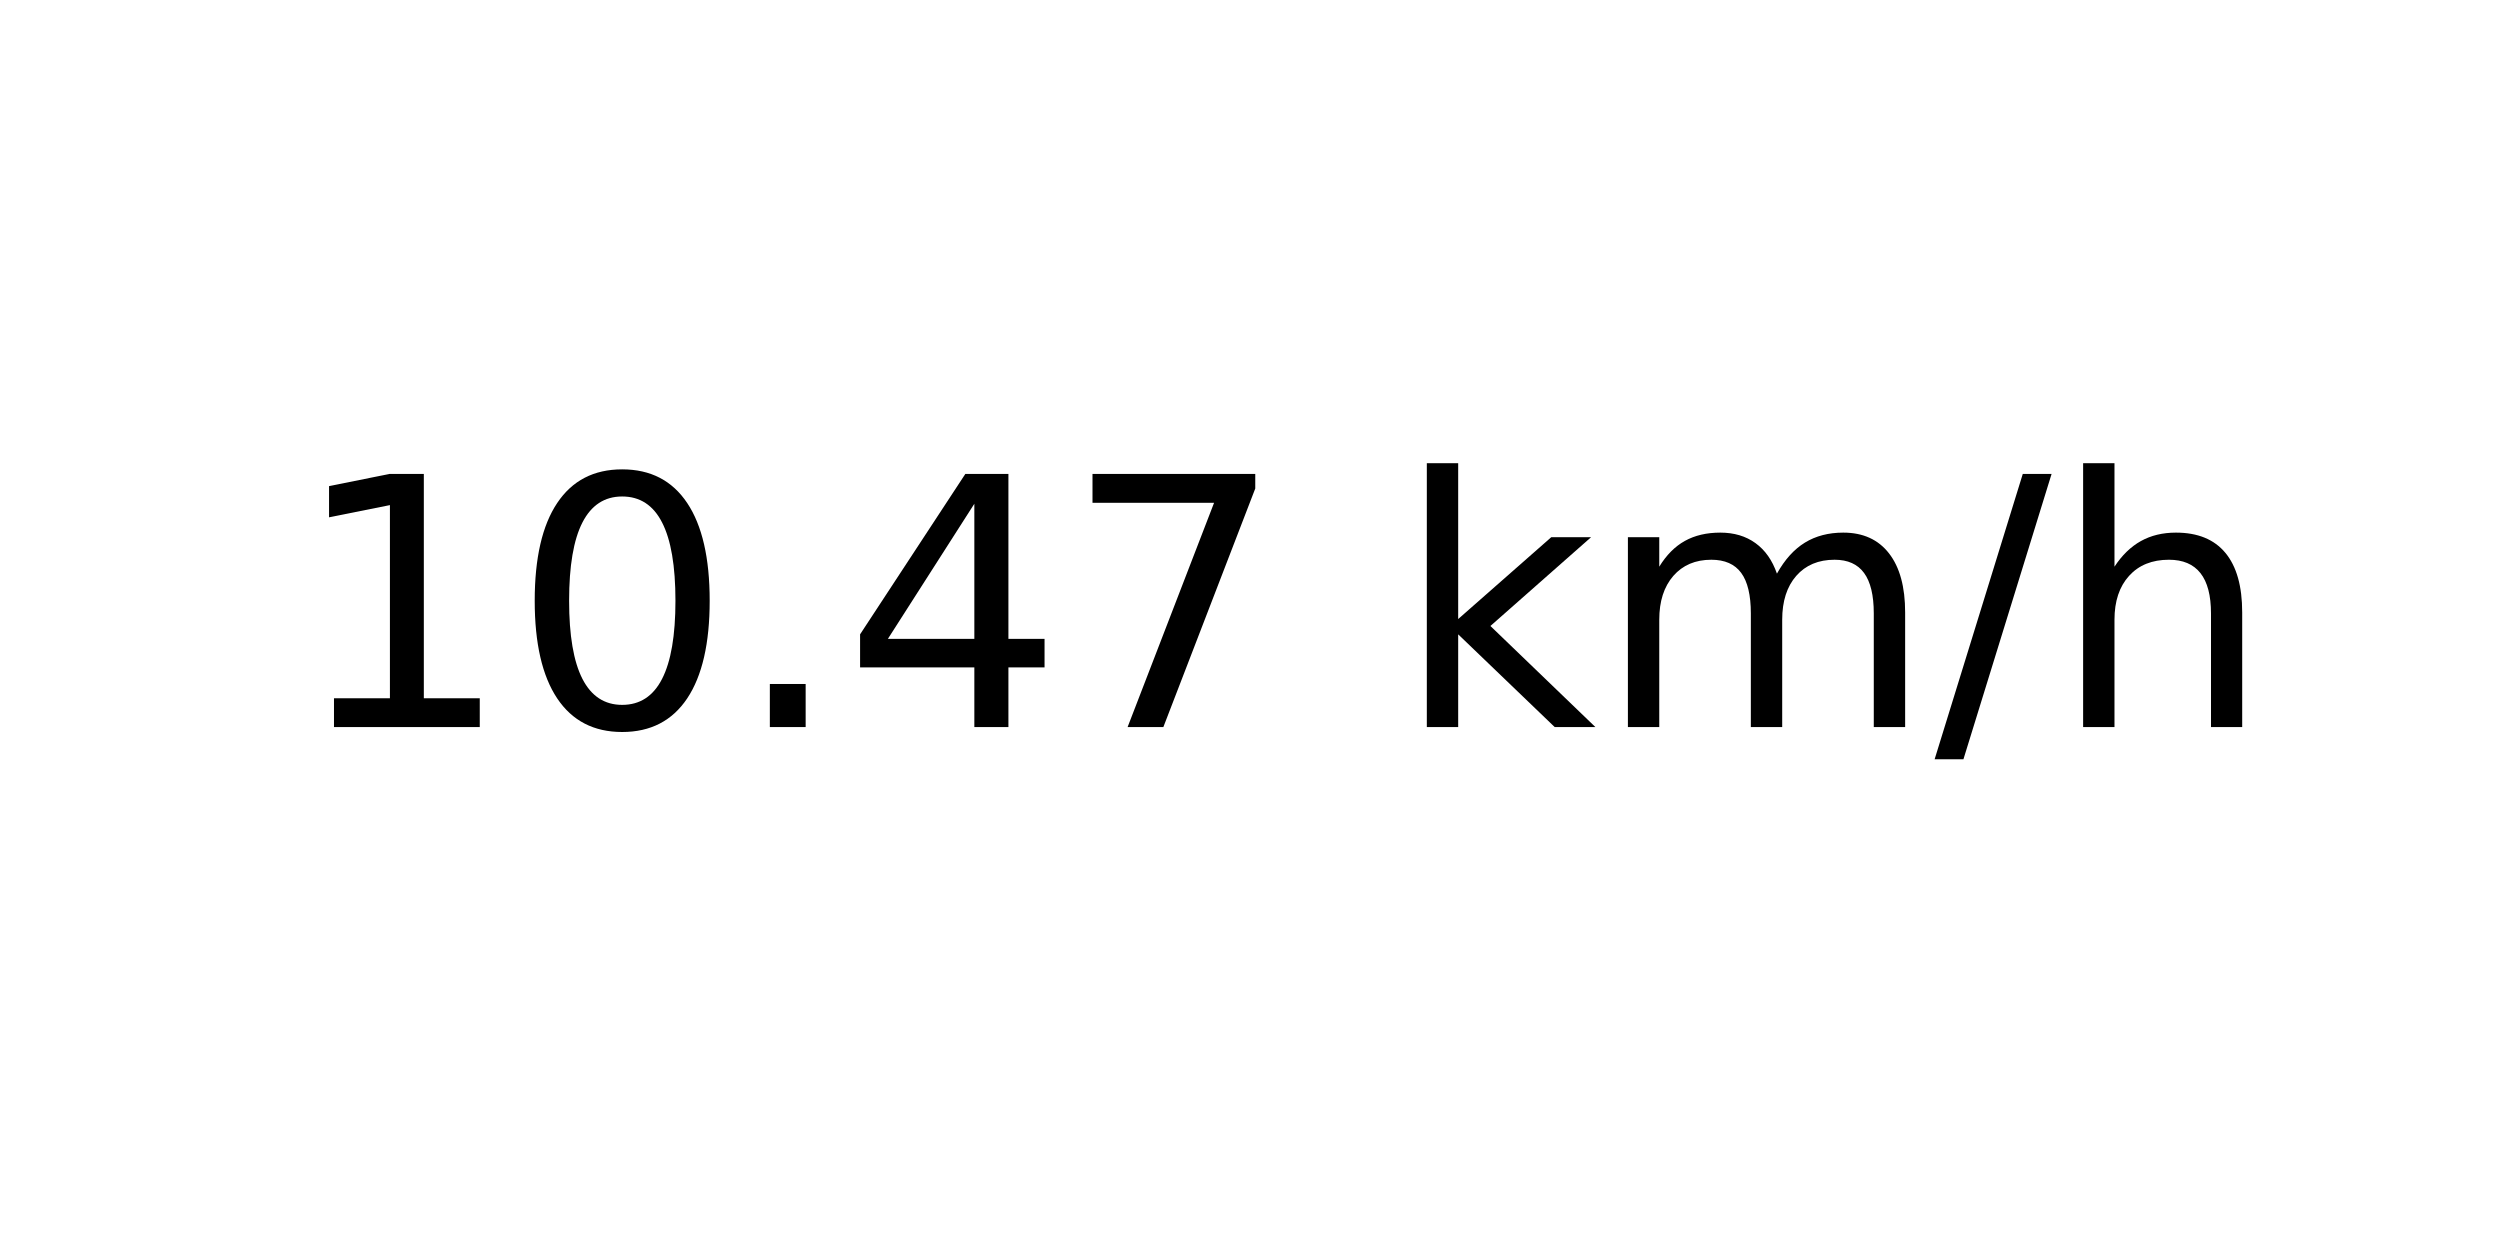
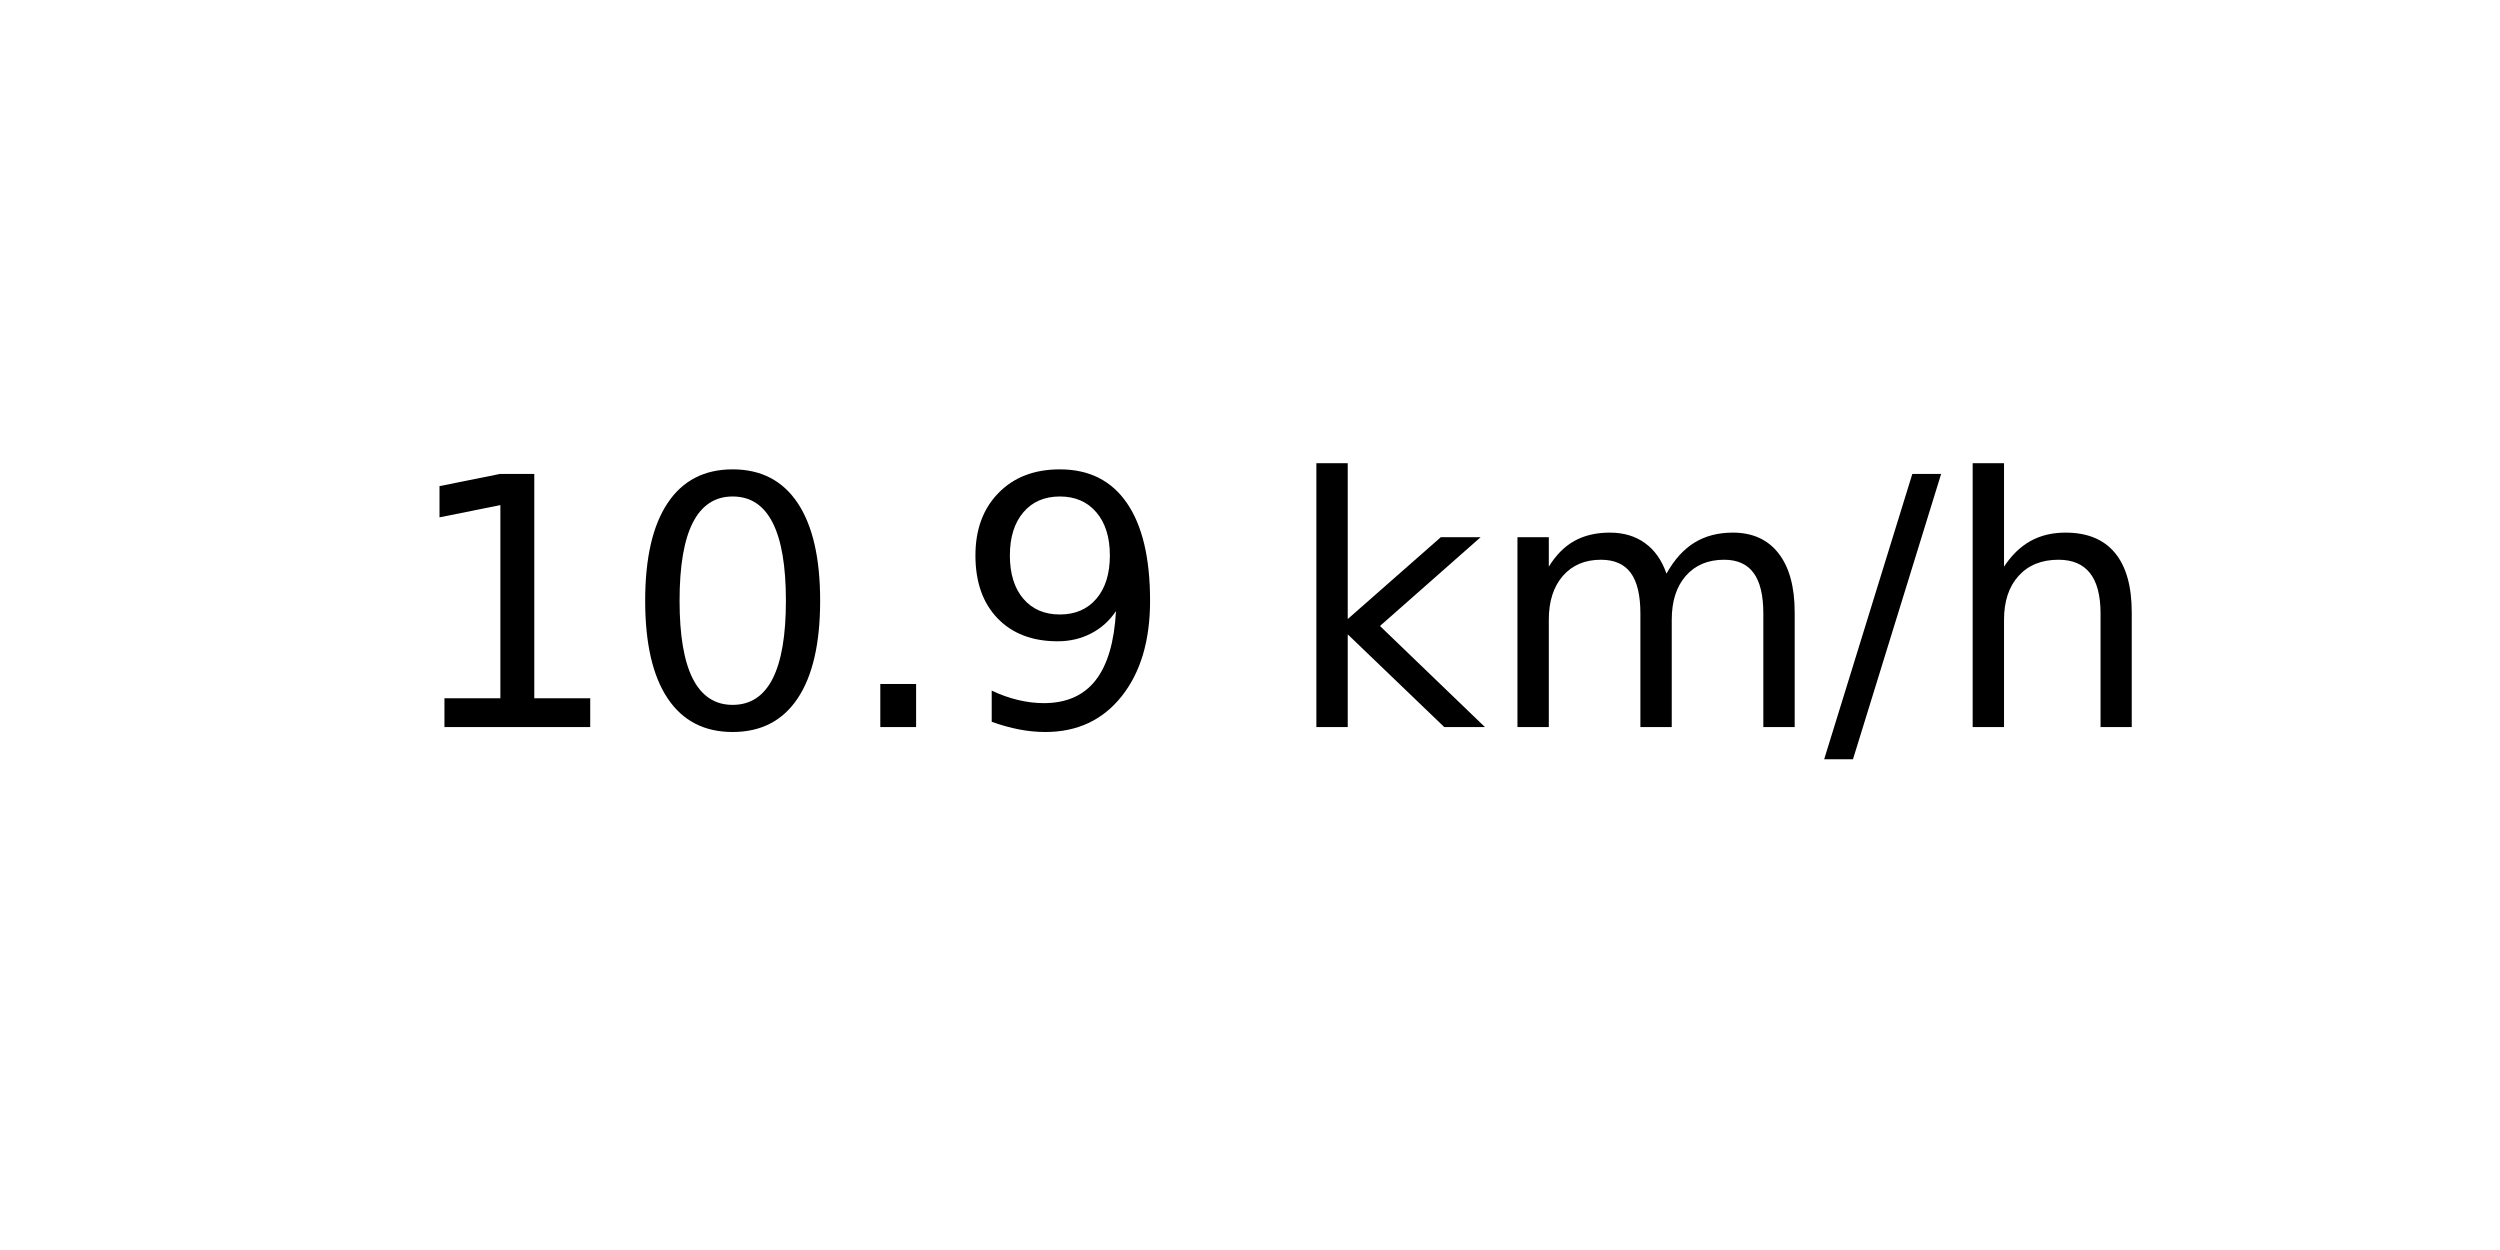
<svg xmlns="http://www.w3.org/2000/svg" xmlns:xlink="http://www.w3.org/1999/xlink" width="72pt" height="36pt" viewBox="0 0 72 36" version="1.1">
  <defs>
    <style type="text/css">*{stroke-linejoin: round; stroke-linecap: butt}</style>
  </defs>
  <g id="figure_1">
    <g id="axes_1">
      <g id="text_1">
-         <g transform="translate(8.378125 20.93937) scale(0.1 -0.1)">
+         <g transform="translate(11.55937 20.93937) scale(0.1 -0.1)">
          <defs>
            <path id="DejaVuSans-31" d="M 794 531  L 1825 531  L 1825 4091  L 703 3866  L 703 4441  L 1819 4666  L 2450 4666  L 2450 531  L 3481 531  L 3481 0  L 794 0  L 794 531  z " transform="scale(0.015625)" />
            <path id="DejaVuSans-30" d="M 2034 4250  Q 1547 4250 1301 3770  Q 1056 3291 1056 2328  Q 1056 1369 1301 889  Q 1547 409 2034 409  Q 2525 409 2770 889  Q 3016 1369 3016 2328  Q 3016 3291 2770 3770  Q 2525 4250 2034 4250  z M 2034 4750  Q 2819 4750 3233 4129  Q 3647 3509 3647 2328  Q 3647 1150 3233 529  Q 2819 -91 2034 -91  Q 1250 -91 836 529  Q 422 1150 422 2328  Q 422 3509 836 4129  Q 1250 4750 2034 4750  z " transform="scale(0.015625)" />
            <path id="DejaVuSans-2e" d="M 684 794  L 1344 794  L 1344 0  L 684 0  L 684 794  z " transform="scale(0.015625)" />
-             <path id="DejaVuSans-34" d="M 2419 4116  L 825 1625  L 2419 1625  L 2419 4116  z M 2253 4666  L 3047 4666  L 3047 1625  L 3713 1625  L 3713 1100  L 3047 1100  L 3047 0  L 2419 0  L 2419 1100  L 313 1100  L 313 1709  L 2253 4666  z " transform="scale(0.015625)" />
-             <path id="DejaVuSans-37" d="M 525 4666  L 3525 4666  L 3525 4397  L 1831 0  L 1172 0  L 2766 4134  L 525 4134  L 525 4666  z " transform="scale(0.015625)" />
+             <path id="DejaVuSans-39" d="M 703 97  L 703 672  Q 941 559 1184 500  Q 1428 441 1663 441  Q 2288 441 2617 861  Q 2947 1281 2994 2138  Q 2813 1869 2534 1725  Q 2256 1581 1919 1581  Q 1219 1581 811 2004  Q 403 2428 403 3163  Q 403 3881 828 4315  Q 1253 4750 1959 4750  Q 2769 4750 3195 4129  Q 3622 3509 3622 2328  Q 3622 1225 3098 567  Q 2575 -91 1691 -91  Q 1453 -91 1209 -44  Q 966 3 703 97  z M 1959 2075  Q 2384 2075 2632 2365  Q 2881 2656 2881 3163  Q 2881 3666 2632 3958  Q 2384 4250 1959 4250  Q 1534 4250 1286 3958  Q 1038 3666 1038 3163  Q 1038 2656 1286 2365  Q 1534 2075 1959 2075  z " transform="scale(0.015625)" />
            <path id="DejaVuSans-20" transform="scale(0.015625)" />
            <path id="DejaVuSans-6b" d="M 581 4863  L 1159 4863  L 1159 1991  L 2875 3500  L 3609 3500  L 1753 1863  L 3688 0  L 2938 0  L 1159 1709  L 1159 0  L 581 0  L 581 4863  z " transform="scale(0.015625)" />
            <path id="DejaVuSans-6d" d="M 3328 2828  Q 3544 3216 3844 3400  Q 4144 3584 4550 3584  Q 5097 3584 5394 3201  Q 5691 2819 5691 2113  L 5691 0  L 5113 0  L 5113 2094  Q 5113 2597 4934 2840  Q 4756 3084 4391 3084  Q 3944 3084 3684 2787  Q 3425 2491 3425 1978  L 3425 0  L 2847 0  L 2847 2094  Q 2847 2600 2669 2842  Q 2491 3084 2119 3084  Q 1678 3084 1418 2786  Q 1159 2488 1159 1978  L 1159 0  L 581 0  L 581 3500  L 1159 3500  L 1159 2956  Q 1356 3278 1631 3431  Q 1906 3584 2284 3584  Q 2666 3584 2933 3390  Q 3200 3197 3328 2828  z " transform="scale(0.015625)" />
            <path id="DejaVuSans-2f" d="M 1625 4666  L 2156 4666  L 531 -594  L 0 -594  L 1625 4666  z " transform="scale(0.015625)" />
            <path id="DejaVuSans-68" d="M 3513 2113  L 3513 0  L 2938 0  L 2938 2094  Q 2938 2591 2744 2837  Q 2550 3084 2163 3084  Q 1697 3084 1428 2787  Q 1159 2491 1159 1978  L 1159 0  L 581 0  L 581 4863  L 1159 4863  L 1159 2956  Q 1366 3272 1645 3428  Q 1925 3584 2291 3584  Q 2894 3584 3203 3211  Q 3513 2838 3513 2113  z " transform="scale(0.015625)" />
          </defs>
          <use xlink:href="#DejaVuSans-31" />
          <use xlink:href="#DejaVuSans-30" x="63.623" />
          <use xlink:href="#DejaVuSans-2e" x="127.246" />
-           <use xlink:href="#DejaVuSans-34" x="159.033" />
-           <use xlink:href="#DejaVuSans-37" x="222.656" />
-           <use xlink:href="#DejaVuSans-20" x="286.279" />
-           <use xlink:href="#DejaVuSans-6b" x="318.066" />
-           <use xlink:href="#DejaVuSans-6d" x="375.977" />
-           <use xlink:href="#DejaVuSans-2f" x="473.389" />
-           <use xlink:href="#DejaVuSans-68" x="507.08" />
+           <use xlink:href="#DejaVuSans-39" x="159.033" />
+           <use xlink:href="#DejaVuSans-20" x="222.656" />
+           <use xlink:href="#DejaVuSans-6b" x="254.443" />
+           <use xlink:href="#DejaVuSans-6d" x="312.354" />
+           <use xlink:href="#DejaVuSans-2f" x="409.766" />
+           <use xlink:href="#DejaVuSans-68" x="443.457" />
        </g>
      </g>
    </g>
  </g>
</svg>
